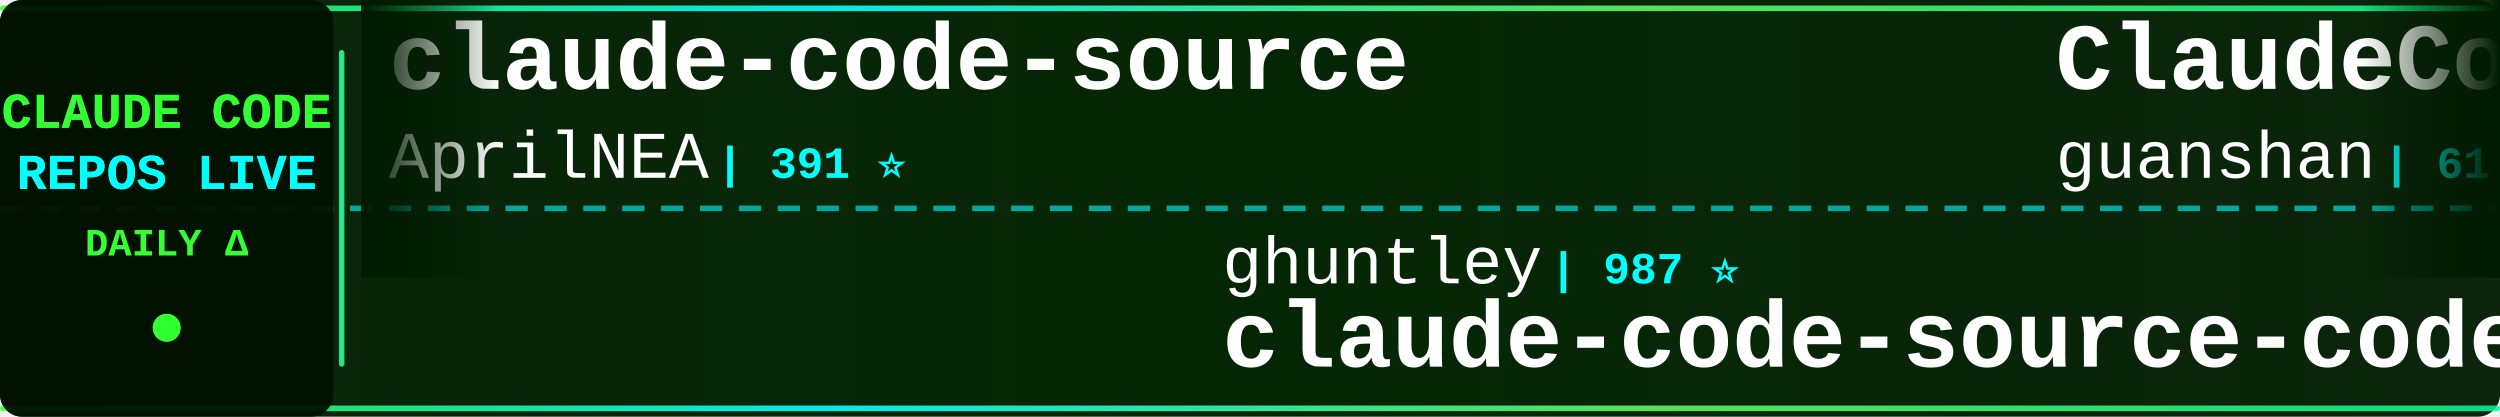
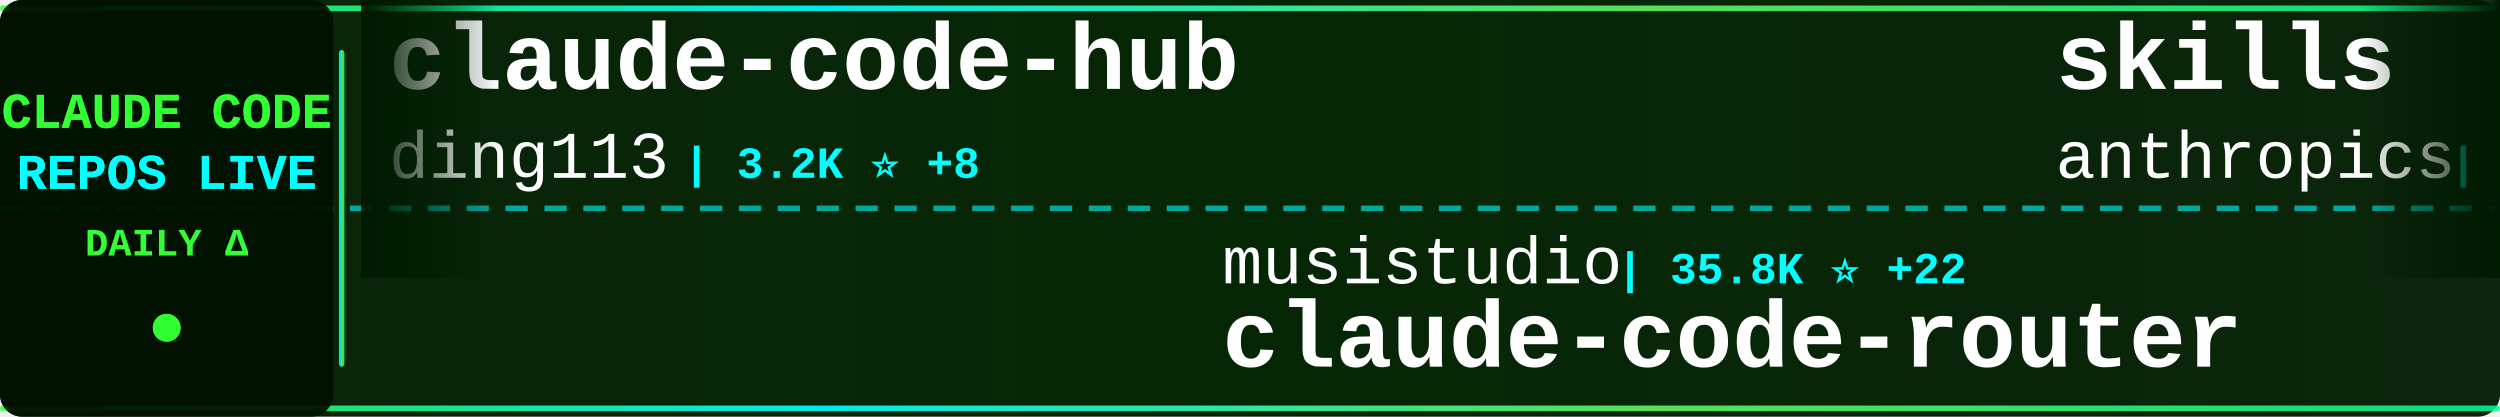
<svg xmlns="http://www.w3.org/2000/svg" width="900" height="150">
  <defs>
    <linearGradient id="tickerBg" x1="0%" y1="0%" x2="100%" y2="0%">
      <stop offset="0%" style="stop-color:#001a00;stop-opacity:0.95" />
      <stop offset="50%" style="stop-color:#002200;stop-opacity:0.98" />
      <stop offset="100%" style="stop-color:#001a00;stop-opacity:0.95" />
    </linearGradient>
    <linearGradient id="borderGrad" x1="0%" y1="0%" x2="100%" y2="0%">
      <stop offset="0%" style="stop-color:#33ff33;stop-opacity:0.85">
        <animate attributeName="stop-opacity" values="0.85;1;0.85" dur="2s" repeatCount="indefinite" />
      </stop>
      <stop offset="33%" style="stop-color:#00ffff;stop-opacity:0.9">
        <animate attributeName="stop-opacity" values="0.9;1;0.9" dur="2.2s" repeatCount="indefinite" />
      </stop>
      <stop offset="66%" style="stop-color:#66ff66;stop-opacity:0.85">
        <animate attributeName="stop-opacity" values="0.85;1;0.85" dur="1.8s" repeatCount="indefinite" />
      </stop>
      <stop offset="100%" style="stop-color:#00ff99;stop-opacity:0.85">
        <animate attributeName="stop-opacity" values="0.85;1;0.85" dur="2s" repeatCount="indefinite" />
      </stop>
    </linearGradient>
    <filter id="textGlow">
      <feGaussianBlur stdDeviation="0.1" result="coloredBlur" />
      <feMerge>
        <feMergeNode in="coloredBlur" />
        <feMergeNode in="SourceGraphic" />
      </feMerge>
    </filter>
    <filter id="metricGlow">
      <feGaussianBlur stdDeviation="0.2" result="coloredBlur" />
      <feMerge>
        <feMergeNode in="coloredBlur" />
        <feMergeNode in="SourceGraphic" />
      </feMerge>
    </filter>
    <linearGradient id="leftFade" x1="0%" y1="0%" x2="100%" y2="0%">
      <stop offset="0%" style="stop-color:#001a00;stop-opacity:1" />
      <stop offset="100%" style="stop-color:#001a00;stop-opacity:0" />
    </linearGradient>
    <linearGradient id="rightFade" x1="0%" y1="0%" x2="100%" y2="0%">
      <stop offset="0%" style="stop-color:#001a00;stop-opacity:0" />
      <stop offset="100%" style="stop-color:#001a00;stop-opacity:1" />
    </linearGradient>
  </defs>
  <rect width="900" height="150" fill="url(#tickerBg)" rx="8" />
  <rect x="0" y="2" width="900" height="2" fill="url(#borderGrad)" rx="1" />
  <rect x="0" y="146" width="900" height="2" fill="url(#borderGrad)" rx="1" />
  <line x1="0" y1="75" x2="900" y2="75" stroke="#00ffff" stroke-width="2" stroke-dasharray="8 6" opacity="0.6" />
  <rect x="0" y="0" width="120" height="150" fill="#001100" opacity="0.95" rx="8" />
  <text x="60" y="46" font-family="'Courier New', monospace" font-size="18" font-weight="bold" fill="#33ff33" text-anchor="middle" filter="url(#textGlow)">
    CLAUDE CODE
  </text>
  <text x="60" y="68" font-family="'Courier New', monospace" font-size="18" font-weight="bold" fill="#00ffff" text-anchor="middle" filter="url(#textGlow)">
    REPOS LIVE
  </text>
  <text x="60" y="92" font-family="'Courier New', monospace" font-size="14" font-weight="bold" fill="#33ff33" text-anchor="middle">
    DAILY Δ
  </text>
  <circle cx="60" cy="118" r="5" fill="#33ff33" filter="url(#metricGlow)">
    <animate attributeName="r" values="4;6;4" dur="1.5s" repeatCount="indefinite" />
    <animate attributeName="opacity" values="0.6;1;0.6" dur="1.5s" repeatCount="indefinite" />
  </circle>
  <rect x="122" y="18" width="2" height="114" fill="url(#borderGrad)" rx="1" />
  <clipPath id="tickerClip">
    <rect x="130" y="0" width="770" height="150" />
  </clipPath>
  <g clip-path="url(#tickerClip)">
    <g id="tickerItems">
      <animateTransform attributeName="transform" attributeType="XML" type="translate" from="0 0" to="-3000 0" dur="54s" repeatCount="indefinite" />
      <g transform="translate(0, 0)">
-         <text x="140" y="32" font-family="'Courier New', monospace" font-size="34" font-weight="bold" fill="#ffffff">claude-code-source</text>
-         <text x="140" y="64" font-family="'Courier New', monospace" font-size="24" font-weight="normal" fill="#ffffff" opacity="1.0">AprilNEA</text>
-         <text x="258" y="64" font-family="'Courier New', monospace" font-size="16" font-weight="bold" fill="#00ffff"> | 391 ⭐</text>
+         <text x="140" y="32" font-family="'Courier New', monospace" font-size="34" font-weight="bold" fill="#ffffff">claude-code-hub</text>
+         <text x="140" y="64" font-family="'Courier New', monospace" font-size="24" font-weight="normal" fill="#ffffff" opacity="1.0">ding113</text>
+         <text x="246" y="64" font-family="'Courier New', monospace" font-size="16" font-weight="bold" fill="#00ffff"> | 3.2K ⭐ +8</text>
      </g>
      <g transform="translate(300, 0)">
-         <text x="140" y="102" font-family="'Courier New', monospace" font-size="24" font-weight="normal" fill="#ffffff" opacity="1.0">ghuntley</text>
-         <text x="258" y="102" font-family="'Courier New', monospace" font-size="16" font-weight="bold" fill="#00ffff"> | 987 ⭐</text>
-         <text x="140" y="132" font-family="'Courier New', monospace" font-size="34" font-weight="bold" fill="#ffffff">claude-code-source-code-...</text>
+         <text x="140" y="102" font-family="'Courier New', monospace" font-size="24" font-weight="normal" fill="#ffffff" opacity="1.0">musistudio</text>
+         <text x="282" y="102" font-family="'Courier New', monospace" font-size="16" font-weight="bold" fill="#00ffff"> | 35.8K ⭐ +22</text>
+         <text x="140" y="132" font-family="'Courier New', monospace" font-size="34" font-weight="bold" fill="#ffffff">claude-code-router</text>
      </g>
      <g transform="translate(600, 0)">
-         <text x="140" y="32" font-family="'Courier New', monospace" font-size="34" font-weight="bold" fill="#ffffff">ClaudeCode</text>
-         <text x="140" y="64" font-family="'Courier New', monospace" font-size="24" font-weight="normal" fill="#ffffff" opacity="1.0">guanshan</text>
-         <text x="258" y="64" font-family="'Courier New', monospace" font-size="16" font-weight="bold" fill="#00ffff"> | 61 ⭐</text>
+         <text x="140" y="32" font-family="'Courier New', monospace" font-size="34" font-weight="bold" fill="#ffffff">skills</text>
+         <text x="140" y="64" font-family="'Courier New', monospace" font-size="24" font-weight="normal" fill="#ffffff" opacity="1.0">anthropics</text>
+         <text x="282" y="64" font-family="'Courier New', monospace" font-size="16" font-weight="bold" fill="#00ffff"> | 161.0K ⭐ +318</text>
      </g>
      <g transform="translate(900, 0)">
-         <text x="140" y="102" font-family="'Courier New', monospace" font-size="24" font-weight="normal" fill="#ffffff" opacity="1.0">kodu-ai</text>
-         <text x="246" y="102" font-family="'Courier New', monospace" font-size="16" font-weight="bold" fill="#00ffff"> | 5.3K ⭐</text>
-         <text x="140" y="132" font-family="'Courier New', monospace" font-size="34" font-weight="bold" fill="#ffffff">claude-coder</text>
+         <text x="140" y="102" font-family="'Courier New', monospace" font-size="24" font-weight="normal" fill="#ffffff" opacity="1.0">carlvellotti</text>
+         <text x="306" y="102" font-family="'Courier New', monospace" font-size="16" font-weight="bold" fill="#00ffff"> | 2.1K ⭐ +1</text>
+         <text x="140" y="132" font-family="'Courier New', monospace" font-size="34" font-weight="bold" fill="#ffffff">claude-code-pm-course</text>
      </g>
      <g transform="translate(1200, 0)">
-         <text x="140" y="32" font-family="'Courier New', monospace" font-size="34" font-weight="bold" fill="#ffffff">Dive-into-Claude-Code</text>
-         <text x="140" y="64" font-family="'Courier New', monospace" font-size="24" font-weight="normal" fill="#ffffff" opacity="1.0">VILA-Lab</text>
-         <text x="258" y="64" font-family="'Courier New', monospace" font-size="16" font-weight="bold" fill="#00ffff"> | 1.9K ⭐ +7</text>
+         <text x="140" y="32" font-family="'Courier New', monospace" font-size="34" font-weight="bold" fill="#ffffff">claude-code-system-promp...</text>
+         <text x="140" y="64" font-family="'Courier New', monospace" font-size="24" font-weight="normal" fill="#ffffff" opacity="1.0">Piebald-AI</text>
+         <text x="282" y="64" font-family="'Courier New', monospace" font-size="16" font-weight="bold" fill="#00ffff"> | 11.8K ⭐ +26</text>
      </g>
      <g transform="translate(1500, 0)">
-         <text x="140" y="102" font-family="'Courier New', monospace" font-size="24" font-weight="normal" fill="#ffffff" opacity="1.0">ponponon</text>
-         <text x="258" y="102" font-family="'Courier New', monospace" font-size="16" font-weight="bold" fill="#00ffff"> | 2.3K ⭐ +1</text>
-         <text x="140" y="132" font-family="'Courier New', monospace" font-size="34" font-weight="bold" fill="#ffffff">claude_code_src</text>
+         <text x="140" y="102" font-family="'Courier New', monospace" font-size="24" font-weight="normal" fill="#ffffff" opacity="1.0">lintsinghua</text>
+         <text x="294" y="102" font-family="'Courier New', monospace" font-size="16" font-weight="bold" fill="#00ffff"> | 3.9K ⭐ +13</text>
+         <text x="140" y="132" font-family="'Courier New', monospace" font-size="34" font-weight="bold" fill="#ffffff">claude-code-book</text>
      </g>
      <g transform="translate(1800, 0)">
-         <text x="140" y="32" font-family="'Courier New', monospace" font-size="34" font-weight="bold" fill="#ffffff">ECC</text>
-         <text x="140" y="64" font-family="'Courier New', monospace" font-size="24" font-weight="normal" fill="#ffffff" opacity="1.0">affaan-m</text>
-         <text x="258" y="64" font-family="'Courier New', monospace" font-size="16" font-weight="bold" fill="#00ffff"> | 229.3K ⭐ +365</text>
+         <text x="140" y="32" font-family="'Courier New', monospace" font-size="34" font-weight="bold" fill="#ffffff">claude-code-guide</text>
+         <text x="140" y="64" font-family="'Courier New', monospace" font-size="24" font-weight="normal" fill="#ffffff" opacity="1.0">zebbern</text>
+         <text x="246" y="64" font-family="'Courier New', monospace" font-size="16" font-weight="bold" fill="#00ffff"> | 4.4K ⭐ +2</text>
      </g>
      <g transform="translate(2100, 0)">
-         <text x="140" y="102" font-family="'Courier New', monospace" font-size="24" font-weight="normal" fill="#ffffff" opacity="1.0">ChrisWiles</text>
-         <text x="282" y="102" font-family="'Courier New', monospace" font-size="16" font-weight="bold" fill="#00ffff"> | 6.0K ⭐ +1</text>
-         <text x="140" y="132" font-family="'Courier New', monospace" font-size="34" font-weight="bold" fill="#ffffff">claude-code-showcase</text>
+         <text x="140" y="102" font-family="'Courier New', monospace" font-size="24" font-weight="normal" fill="#ffffff" opacity="1.0">jeremylongshore</text>
+         <text x="342" y="102" font-family="'Courier New', monospace" font-size="16" font-weight="bold" fill="#00ffff"> | 2.5K ⭐ +3</text>
+         <text x="140" y="132" font-family="'Courier New', monospace" font-size="34" font-weight="bold" fill="#ffffff">claude-code-plugins-plus...</text>
      </g>
      <g transform="translate(2400, 0)">
-         <text x="140" y="32" font-family="'Courier New', monospace" font-size="34" font-weight="bold" fill="#ffffff">collection-claude-code-s...</text>
-         <text x="140" y="64" font-family="'Courier New', monospace" font-size="24" font-weight="normal" fill="#ffffff" opacity="1.0">chauncygu</text>
-         <text x="270" y="64" font-family="'Courier New', monospace" font-size="16" font-weight="bold" fill="#00ffff"> | 2.8K ⭐</text>
+         <text x="140" y="32" font-family="'Courier New', monospace" font-size="34" font-weight="bold" fill="#ffffff">pi-vs-claude-code</text>
+         <text x="140" y="64" font-family="'Courier New', monospace" font-size="24" font-weight="normal" fill="#ffffff" opacity="1.0">disler</text>
+         <text x="234" y="64" font-family="'Courier New', monospace" font-size="16" font-weight="bold" fill="#00ffff"> | 1.5K ⭐ +7</text>
      </g>
      <g transform="translate(2700, 0)">
-         <text x="140" y="102" font-family="'Courier New', monospace" font-size="24" font-weight="normal" fill="#ffffff" opacity="1.0">Pimzino</text>
-         <text x="246" y="102" font-family="'Courier New', monospace" font-size="16" font-weight="bold" fill="#00ffff"> | 3.8K ⭐ +2</text>
-         <text x="140" y="132" font-family="'Courier New', monospace" font-size="34" font-weight="bold" fill="#ffffff">claude-code-spec-workflo...</text>
+         <text x="140" y="102" font-family="'Courier New', monospace" font-size="24" font-weight="normal" fill="#ffffff" opacity="1.0">huangjia2019</text>
+         <text x="306" y="102" font-family="'Courier New', monospace" font-size="16" font-weight="bold" fill="#00ffff"> | 976 ⭐ +5</text>
+         <text x="140" y="132" font-family="'Courier New', monospace" font-size="34" font-weight="bold" fill="#ffffff">claude-code-engineering</text>
      </g>
      <g transform="translate(3000, 0)">
-         <text x="140" y="32" font-family="'Courier New', monospace" font-size="34" font-weight="bold" fill="#ffffff">claude-code-source</text>
-         <text x="140" y="64" font-family="'Courier New', monospace" font-size="24" font-weight="normal" fill="#ffffff" opacity="1.0">AprilNEA</text>
-         <text x="258" y="64" font-family="'Courier New', monospace" font-size="16" font-weight="bold" fill="#00ffff"> | 391 ⭐</text>
+         <text x="140" y="32" font-family="'Courier New', monospace" font-size="34" font-weight="bold" fill="#ffffff">claude-code-hub</text>
+         <text x="140" y="64" font-family="'Courier New', monospace" font-size="24" font-weight="normal" fill="#ffffff" opacity="1.0">ding113</text>
+         <text x="246" y="64" font-family="'Courier New', monospace" font-size="16" font-weight="bold" fill="#00ffff"> | 3.2K ⭐ +8</text>
      </g>
      <g transform="translate(3300, 0)">
-         <text x="140" y="102" font-family="'Courier New', monospace" font-size="24" font-weight="normal" fill="#ffffff" opacity="1.0">ghuntley</text>
-         <text x="258" y="102" font-family="'Courier New', monospace" font-size="16" font-weight="bold" fill="#00ffff"> | 987 ⭐</text>
-         <text x="140" y="132" font-family="'Courier New', monospace" font-size="34" font-weight="bold" fill="#ffffff">claude-code-source-code-...</text>
+         <text x="140" y="102" font-family="'Courier New', monospace" font-size="24" font-weight="normal" fill="#ffffff" opacity="1.0">musistudio</text>
+         <text x="282" y="102" font-family="'Courier New', monospace" font-size="16" font-weight="bold" fill="#00ffff"> | 35.8K ⭐ +22</text>
+         <text x="140" y="132" font-family="'Courier New', monospace" font-size="34" font-weight="bold" fill="#ffffff">claude-code-router</text>
      </g>
      <g transform="translate(3600, 0)">
-         <text x="140" y="32" font-family="'Courier New', monospace" font-size="34" font-weight="bold" fill="#ffffff">ClaudeCode</text>
-         <text x="140" y="64" font-family="'Courier New', monospace" font-size="24" font-weight="normal" fill="#ffffff" opacity="1.0">guanshan</text>
-         <text x="258" y="64" font-family="'Courier New', monospace" font-size="16" font-weight="bold" fill="#00ffff"> | 61 ⭐</text>
+         <text x="140" y="32" font-family="'Courier New', monospace" font-size="34" font-weight="bold" fill="#ffffff">skills</text>
+         <text x="140" y="64" font-family="'Courier New', monospace" font-size="24" font-weight="normal" fill="#ffffff" opacity="1.0">anthropics</text>
+         <text x="282" y="64" font-family="'Courier New', monospace" font-size="16" font-weight="bold" fill="#00ffff"> | 161.0K ⭐ +318</text>
      </g>
      <g transform="translate(3900, 0)">
-         <text x="140" y="102" font-family="'Courier New', monospace" font-size="24" font-weight="normal" fill="#ffffff" opacity="1.0">kodu-ai</text>
-         <text x="246" y="102" font-family="'Courier New', monospace" font-size="16" font-weight="bold" fill="#00ffff"> | 5.3K ⭐</text>
-         <text x="140" y="132" font-family="'Courier New', monospace" font-size="34" font-weight="bold" fill="#ffffff">claude-coder</text>
+         <text x="140" y="102" font-family="'Courier New', monospace" font-size="24" font-weight="normal" fill="#ffffff" opacity="1.0">carlvellotti</text>
+         <text x="306" y="102" font-family="'Courier New', monospace" font-size="16" font-weight="bold" fill="#00ffff"> | 2.1K ⭐ +1</text>
+         <text x="140" y="132" font-family="'Courier New', monospace" font-size="34" font-weight="bold" fill="#ffffff">claude-code-pm-course</text>
      </g>
    </g>
  </g>
  <rect x="130" y="0" width="50" height="100" fill="url(#leftFade)" />
  <rect x="850" y="0" width="50" height="100" fill="url(#rightFade)" />
</svg>
